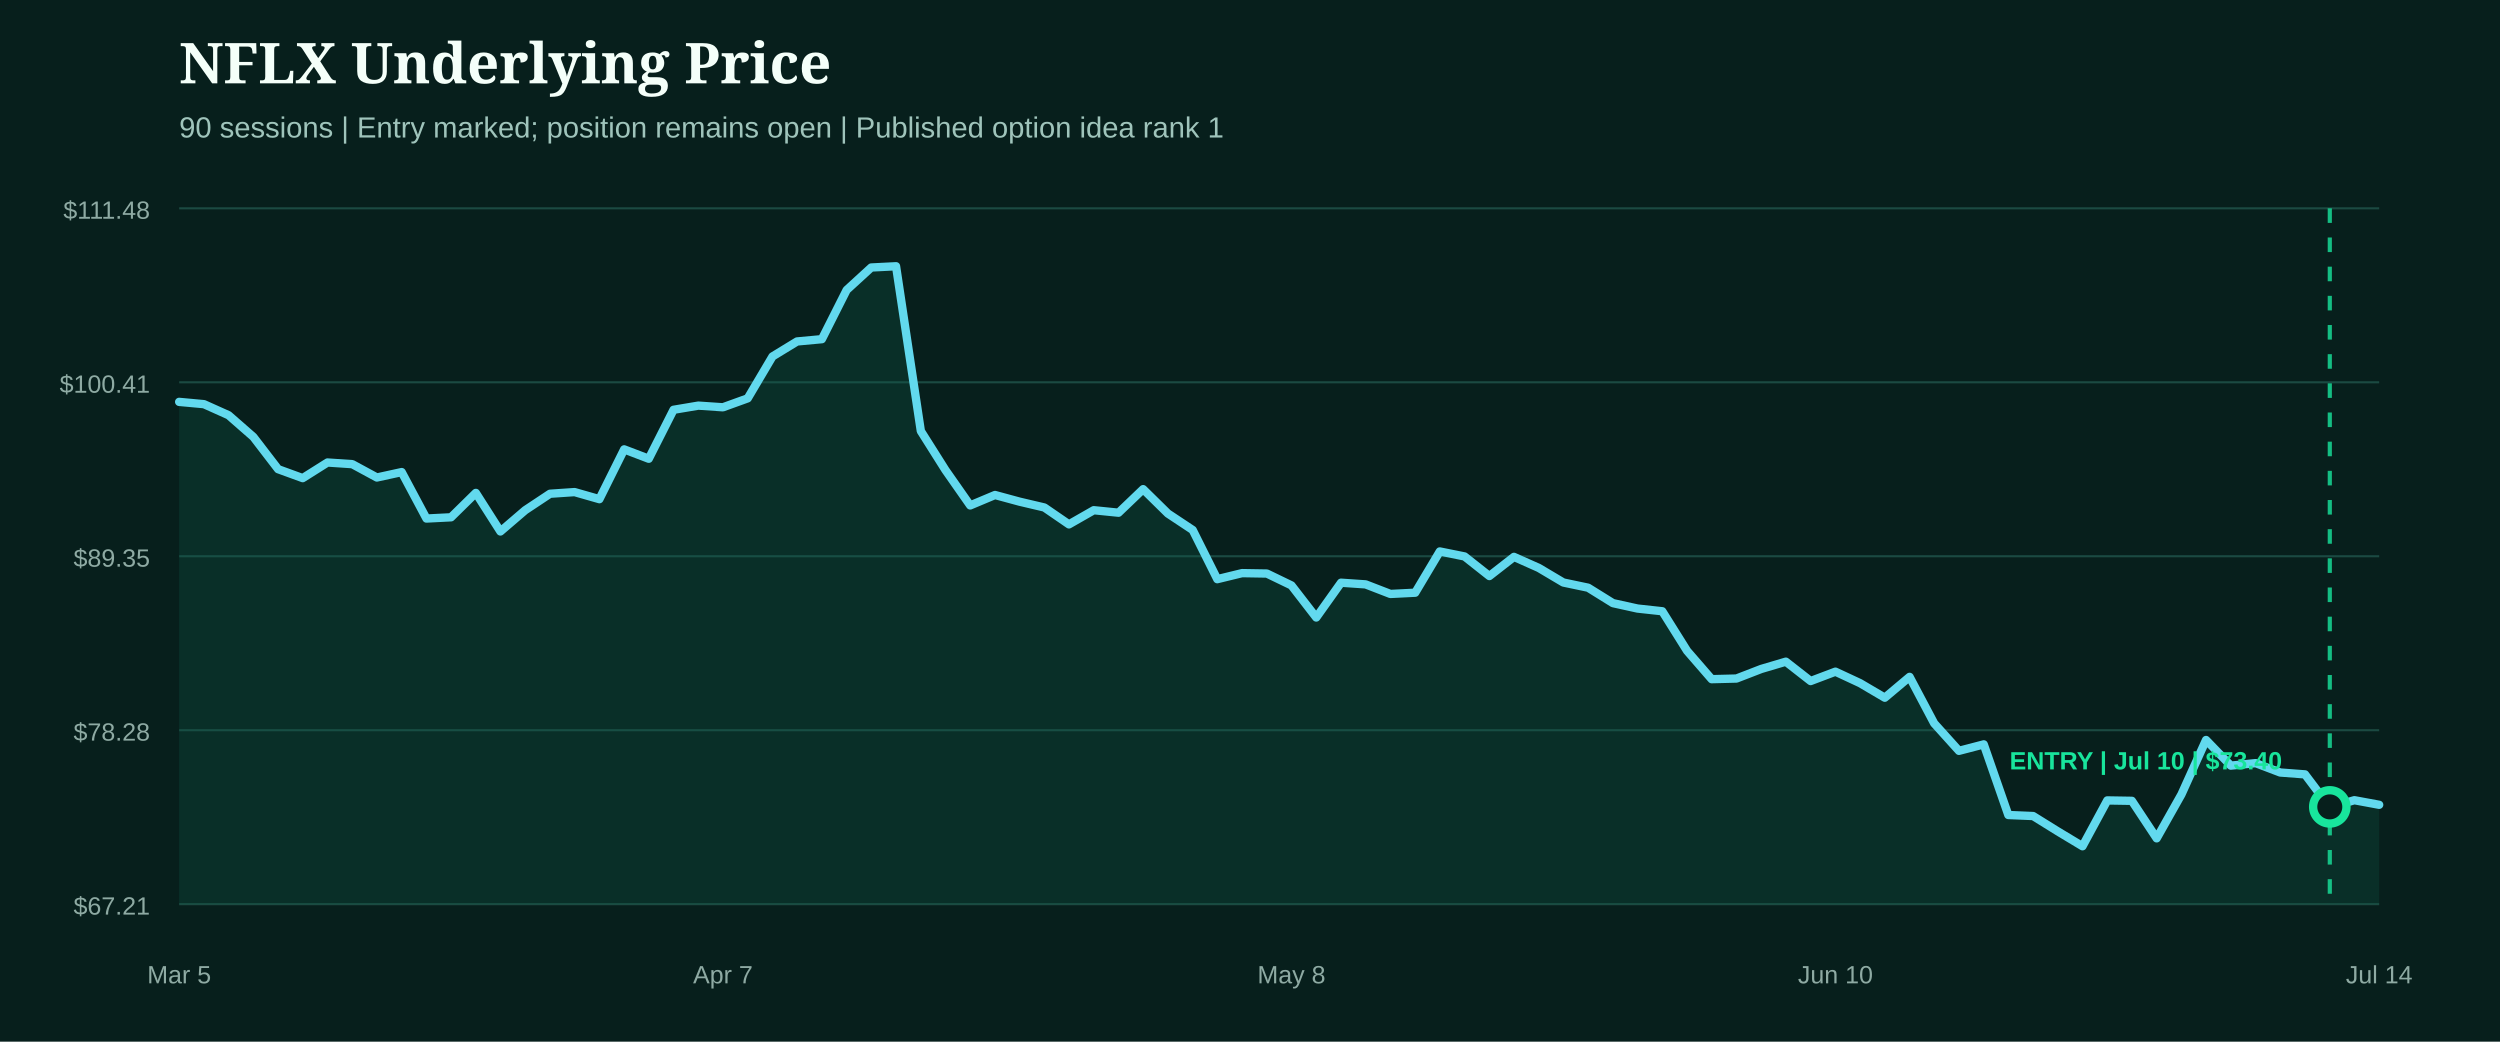
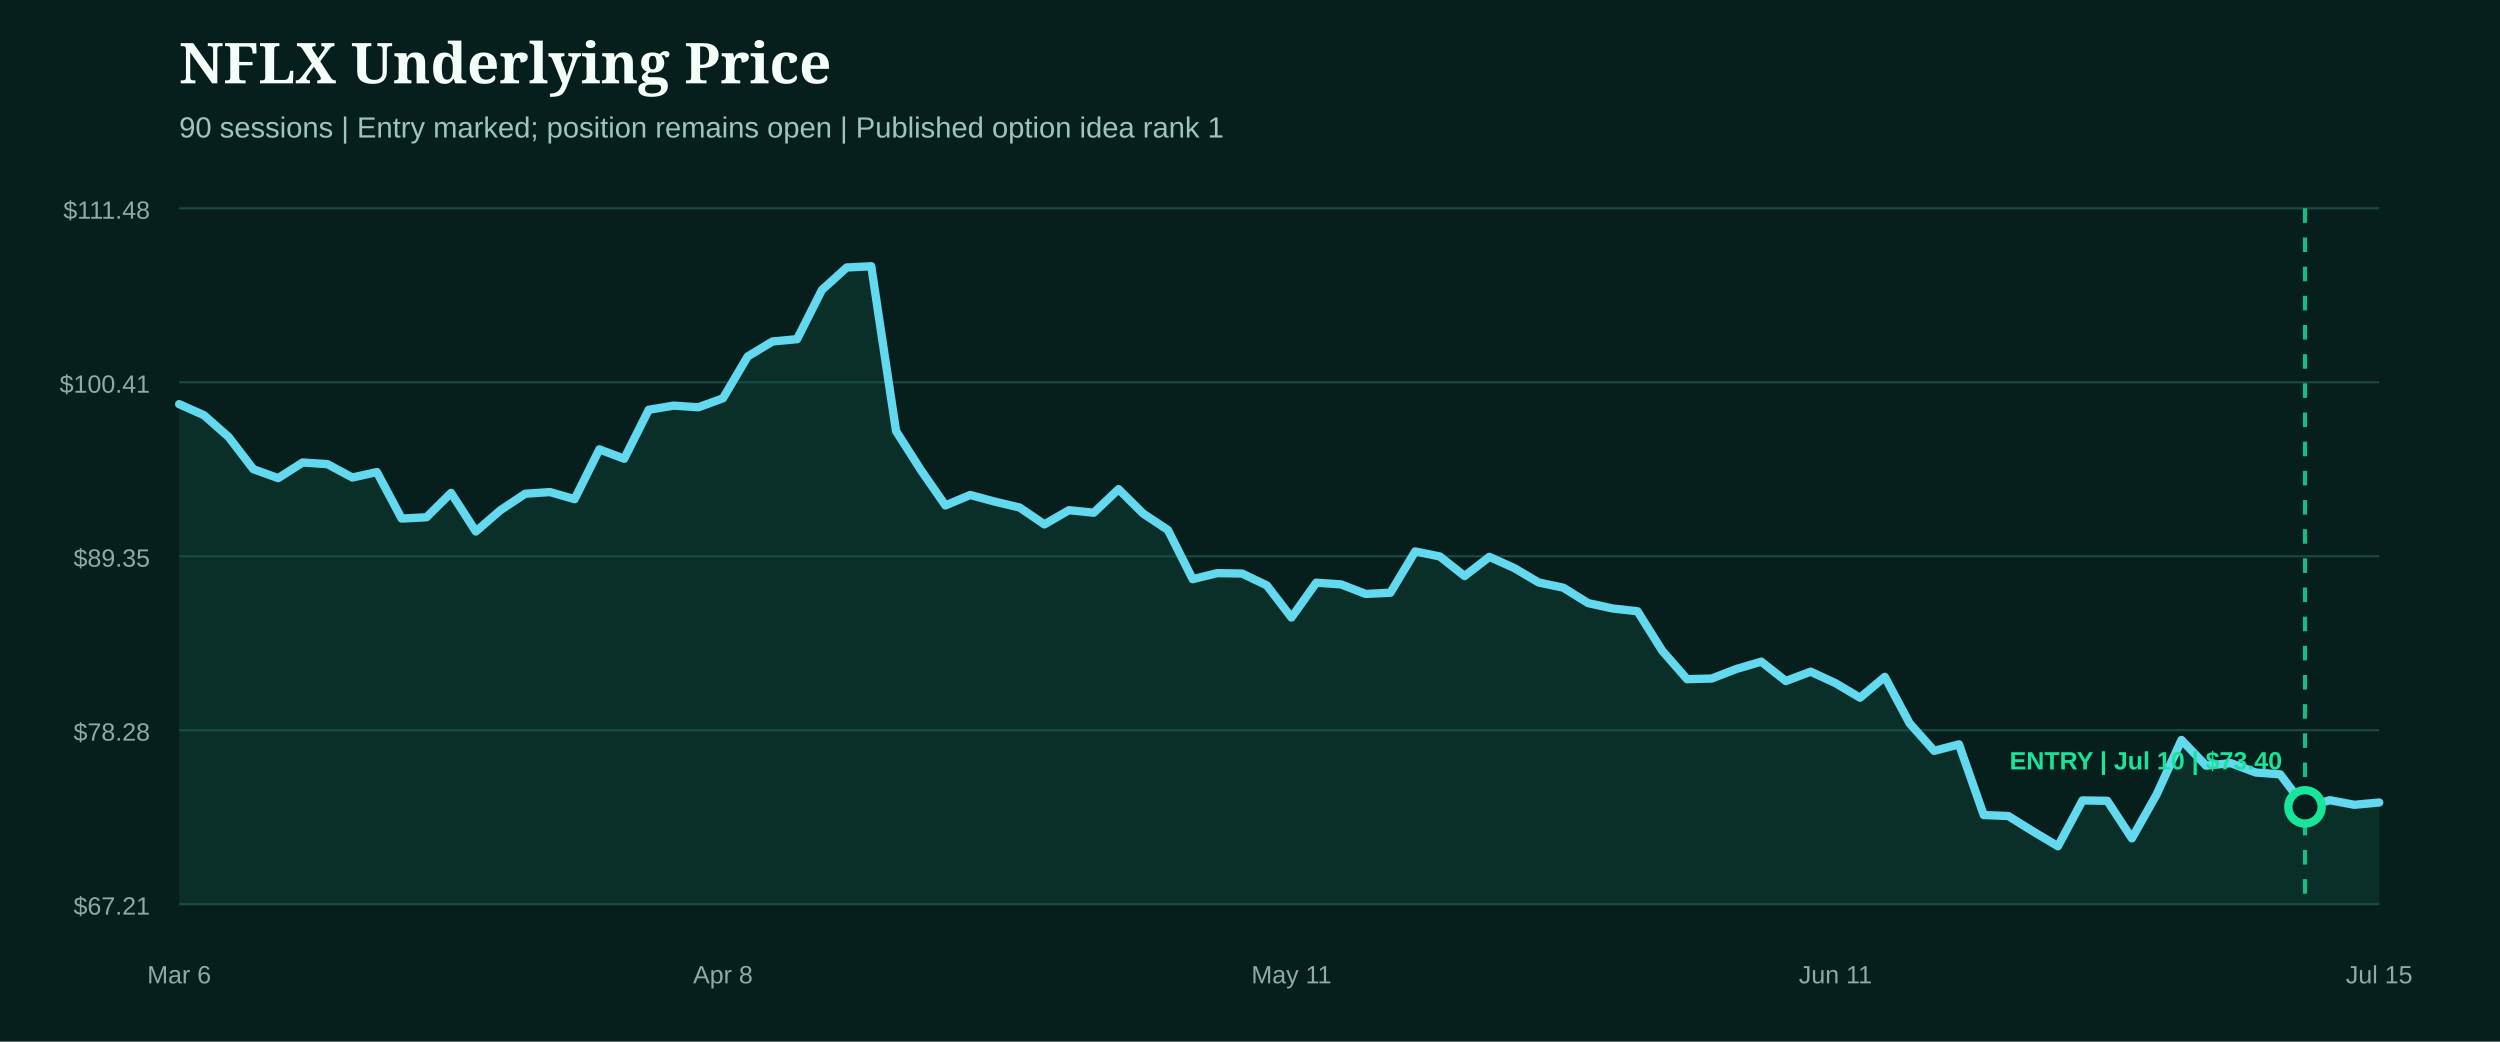
<svg xmlns="http://www.w3.org/2000/svg" width="1200" height="500" viewBox="0 0 1200 500" role="img" aria-label="NFLX underlying price from entry">
  <rect width="1200" height="500" fill="#071f1c" />
  <style>.head{fill:#f4fff9;font:800 27px Georgia,serif}.sub{fill:#9fc4bb;font:14px Arial,sans-serif}.axis{fill:#8eaaa3;font:12px Arial,sans-serif}.marker{font:800 12px Arial,sans-serif}</style>
  <text x="86" y="40" class="head">NFLX Underlying Price</text>
  <text x="86" y="66" class="sub">90 sessions | Entry marked; position remains open | Published option idea rank 1</text>
  <line x1="86" x2="1142" y1="100.0" y2="100.0" stroke="#1b4a42" stroke-width="1" />
  <text x="72" y="105.0" text-anchor="end" class="axis">$111.48</text>
  <line x1="86" x2="1142" y1="183.5" y2="183.5" stroke="#1b4a42" stroke-width="1" />
  <text x="72" y="188.5" text-anchor="end" class="axis">$100.41</text>
  <line x1="86" x2="1142" y1="267.0" y2="267.0" stroke="#1b4a42" stroke-width="1" />
  <text x="72" y="272.0" text-anchor="end" class="axis">$89.35</text>
  <line x1="86" x2="1142" y1="350.5" y2="350.5" stroke="#1b4a42" stroke-width="1" />
  <text x="72" y="355.5" text-anchor="end" class="axis">$78.28</text>
  <line x1="86" x2="1142" y1="434.0" y2="434.0" stroke="#1b4a42" stroke-width="1" />
  <text x="72" y="439.0" text-anchor="end" class="axis">$67.21</text>
-   <path d="M86.0,192.9 L97.9,194.0 L109.7,199.3 L121.6,209.7 L133.5,225.2 L145.3,229.5 L157.2,222.0 L169.1,222.8 L180.9,229.2 L192.8,226.6 L204.7,248.9 L216.5,248.3 L228.4,236.6 L240.2,255.1 L252.1,244.9 L264.0,237.0 L275.8,236.2 L287.7,239.6 L299.6,215.7 L311.4,220.2 L323.3,196.7 L335.2,194.7 L347.0,195.5 L358.9,191.2 L370.8,171.1 L382.6,163.9 L394.5,162.8 L406.4,139.2 L418.2,128.4 L430.1,127.8 L442.0,206.9 L453.8,225.6 L465.7,242.6 L477.6,237.6 L489.4,240.8 L501.3,243.6 L513.1,251.7 L525.0,244.9 L536.9,246.1 L548.7,234.8 L560.6,246.5 L572.5,254.4 L584.3,278.0 L596.2,275.1 L608.1,275.3 L619.9,281.0 L631.8,296.4 L643.7,279.7 L655.5,280.5 L667.4,285.1 L679.3,284.5 L691.1,264.7 L703.0,267.1 L714.9,276.5 L726.7,267.3 L738.6,272.6 L750.4,279.6 L762.3,282.1 L774.2,289.5 L786.0,292.1 L797.9,293.4 L809.8,312.4 L821.6,326.0 L833.5,325.7 L845.4,321.1 L857.2,317.6 L869.1,326.9 L881.0,322.4 L892.8,327.9 L904.7,334.9 L916.6,324.9 L928.4,347.2 L940.3,360.4 L952.2,357.3 L964.0,391.2 L975.9,391.7 L987.8,399.1 L999.6,406.2 L1011.5,384.2 L1023.3,384.4 L1035.2,402.4 L1047.1,381.3 L1058.9,355.2 L1070.8,367.5 L1082.7,366.3 L1094.5,370.8 L1106.4,371.7 L1118.3,387.5 L1130.1,384.1 L1142.0,386.3 L1142.0,434.0 L86.0,434.0 Z" fill="#0f5949" opacity="0.28" />
-   <path d="M86.0,192.9 L97.9,194.0 L109.7,199.3 L121.6,209.7 L133.5,225.2 L145.3,229.5 L157.2,222.0 L169.1,222.8 L180.9,229.2 L192.8,226.6 L204.7,248.9 L216.5,248.3 L228.4,236.6 L240.2,255.1 L252.1,244.9 L264.0,237.0 L275.8,236.2 L287.7,239.6 L299.6,215.7 L311.4,220.2 L323.3,196.7 L335.2,194.7 L347.0,195.5 L358.9,191.2 L370.8,171.1 L382.6,163.9 L394.5,162.8 L406.4,139.2 L418.2,128.4 L430.1,127.8 L442.0,206.9 L453.8,225.6 L465.7,242.6 L477.6,237.6 L489.4,240.8 L501.3,243.6 L513.1,251.7 L525.0,244.9 L536.9,246.1 L548.7,234.8 L560.6,246.5 L572.5,254.4 L584.3,278.0 L596.2,275.1 L608.1,275.3 L619.9,281.0 L631.8,296.4 L643.7,279.7 L655.5,280.5 L667.4,285.1 L679.3,284.5 L691.1,264.7 L703.0,267.1 L714.9,276.5 L726.7,267.3 L738.6,272.6 L750.4,279.6 L762.3,282.1 L774.2,289.5 L786.0,292.1 L797.9,293.4 L809.8,312.4 L821.6,326.0 L833.5,325.7 L845.4,321.1 L857.2,317.6 L869.1,326.9 L881.0,322.4 L892.8,327.9 L904.7,334.9 L916.6,324.9 L928.4,347.2 L940.3,360.4 L952.2,357.3 L964.0,391.2 L975.9,391.7 L987.8,399.1 L999.6,406.2 L1011.5,384.2 L1023.3,384.4 L1035.2,402.4 L1047.1,381.3 L1058.9,355.2 L1070.8,367.5 L1082.7,366.3 L1094.5,370.8 L1106.4,371.7 L1118.3,387.5 L1130.1,384.1 L1142.0,386.3" fill="none" stroke="#62d9ee" stroke-width="4" stroke-linecap="round" stroke-linejoin="round" />
+   <path d="M86.0,194.0 L97.9,199.3 L109.7,209.7 L121.6,225.2 L133.5,229.5 L145.3,222.0 L157.2,222.8 L169.1,229.2 L180.9,226.6 L192.8,248.9 L204.7,248.3 L216.5,236.6 L228.4,255.1 L240.2,244.9 L252.1,237.0 L264.0,236.2 L275.8,239.6 L287.7,215.7 L299.6,220.2 L311.4,196.7 L323.3,194.7 L335.2,195.5 L347.0,191.2 L358.9,171.1 L370.8,163.9 L382.6,162.8 L394.5,139.2 L406.4,128.4 L418.2,127.8 L430.1,206.9 L442.0,225.6 L453.8,242.6 L465.7,237.6 L477.6,240.8 L489.4,243.6 L501.3,251.7 L513.1,244.9 L525.0,246.1 L536.9,234.8 L548.7,246.5 L560.6,254.4 L572.5,278.0 L584.3,275.1 L596.2,275.3 L608.1,281.0 L619.9,296.4 L631.8,279.7 L643.7,280.5 L655.5,285.1 L667.4,284.5 L679.3,264.7 L691.1,267.1 L703.0,276.5 L714.9,267.3 L726.7,272.6 L738.6,279.6 L750.4,282.1 L762.3,289.5 L774.2,292.1 L786.0,293.4 L797.9,312.4 L809.8,326.0 L821.6,325.7 L833.5,321.1 L845.4,317.6 L857.2,326.9 L869.1,322.4 L881.0,327.9 L892.8,334.9 L904.7,324.9 L916.6,347.2 L928.4,360.4 L940.3,357.3 L952.2,391.2 L964.0,391.7 L975.9,399.1 L987.8,406.2 L999.6,384.2 L1011.5,384.4 L1023.3,402.4 L1035.2,381.3 L1047.1,355.2 L1058.9,367.5 L1070.8,366.3 L1082.7,370.8 L1094.5,371.7 L1106.4,387.5 L1118.3,384.1 L1130.1,386.3 L1142.0,385.2 L1142.0,434.0 L86.0,434.0 Z" fill="#0f5949" opacity="0.28" />
+   <path d="M86.0,194.0 L97.9,199.3 L109.7,209.7 L121.6,225.2 L133.5,229.5 L145.3,222.0 L157.2,222.8 L169.1,229.2 L180.9,226.6 L192.8,248.9 L204.7,248.3 L216.5,236.6 L228.4,255.1 L240.2,244.9 L252.1,237.0 L264.0,236.2 L275.8,239.6 L287.7,215.7 L299.6,220.2 L311.4,196.7 L323.3,194.7 L335.2,195.5 L347.0,191.2 L358.9,171.1 L370.8,163.9 L382.6,162.8 L394.5,139.2 L406.4,128.4 L418.2,127.8 L430.1,206.9 L442.0,225.6 L453.8,242.6 L465.7,237.6 L477.6,240.8 L489.4,243.6 L501.3,251.7 L513.1,244.9 L525.0,246.1 L536.9,234.8 L548.7,246.5 L560.6,254.4 L572.5,278.0 L584.3,275.1 L596.2,275.3 L608.1,281.0 L619.9,296.4 L631.8,279.7 L643.7,280.5 L655.5,285.1 L667.4,284.5 L679.3,264.7 L691.1,267.1 L703.0,276.5 L714.9,267.3 L726.7,272.6 L738.6,279.6 L750.4,282.1 L762.3,289.5 L774.2,292.1 L786.0,293.4 L797.9,312.4 L809.8,326.0 L821.6,325.7 L833.5,321.1 L845.4,317.6 L857.2,326.9 L869.1,322.4 L881.0,327.9 L892.8,334.9 L904.7,324.9 L916.6,347.2 L928.4,360.4 L940.3,357.3 L952.2,391.2 L964.0,391.7 L975.9,399.1 L987.8,406.2 L999.6,384.2 L1011.5,384.4 L1023.3,402.4 L1035.2,381.3 L1047.1,355.2 L1058.9,367.5 L1070.8,366.3 L1082.7,370.8 L1094.5,371.7 L1106.4,387.5 L1118.3,384.1 L1130.1,386.3 L1142.0,385.2" fill="none" stroke="#62d9ee" stroke-width="4" stroke-linecap="round" stroke-linejoin="round" />
  <g>
-     <line x1="1118.3" x2="1118.3" y1="100" y2="434" stroke="#18e59c" stroke-width="2" stroke-dasharray="7 7" opacity="0.8" />
-     <circle cx="1118.3" cy="387.3" r="8" fill="#071f1c" stroke="#18e59c" stroke-width="4" />
+     <line x1="1106.4" x2="1106.4" y1="100" y2="434" stroke="#18e59c" stroke-width="2" stroke-dasharray="7 7" opacity="0.8" />
+     <circle cx="1106.4" cy="387.3" r="8" fill="#071f1c" stroke="#18e59c" stroke-width="4" />
    <text x="1030.0" y="369.3" text-anchor="middle" class="marker" fill="#18e59c">ENTRY | Jul 10 | $73.40</text>
  </g>
-   <text x="86.0" y="472" text-anchor="middle" class="axis">Mar 5</text>
-   <text x="347.0" y="472" text-anchor="middle" class="axis">Apr 7</text>
-   <text x="619.9" y="472" text-anchor="middle" class="axis">May 8</text>
-   <text x="881.0" y="472" text-anchor="middle" class="axis">Jun 10</text>
-   <text x="1142.0" y="472" text-anchor="middle" class="axis">Jul 14</text>
+   <text x="86.0" y="472" text-anchor="middle" class="axis">Mar 6</text>
+   <text x="347.0" y="472" text-anchor="middle" class="axis">Apr 8</text>
+   <text x="619.9" y="472" text-anchor="middle" class="axis">May 11</text>
+   <text x="881.0" y="472" text-anchor="middle" class="axis">Jun 11</text>
+   <text x="1142.0" y="472" text-anchor="middle" class="axis">Jul 15</text>
</svg>
